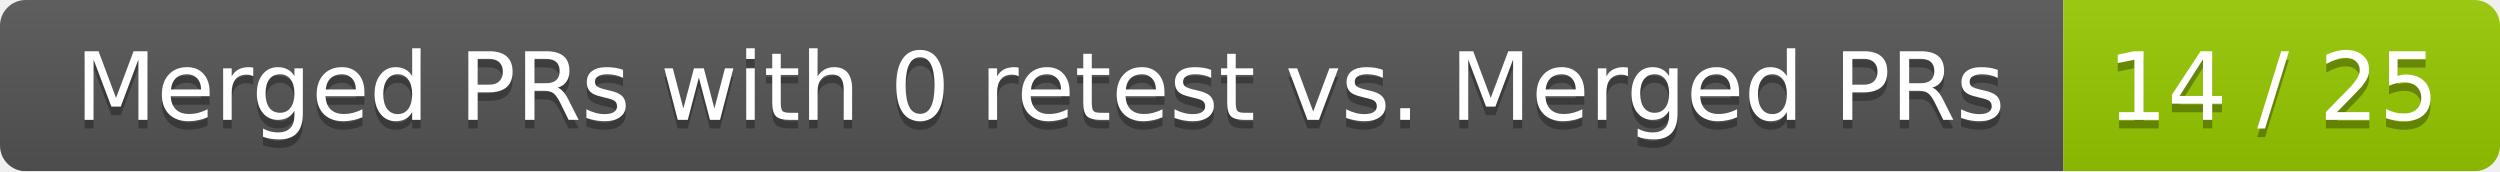
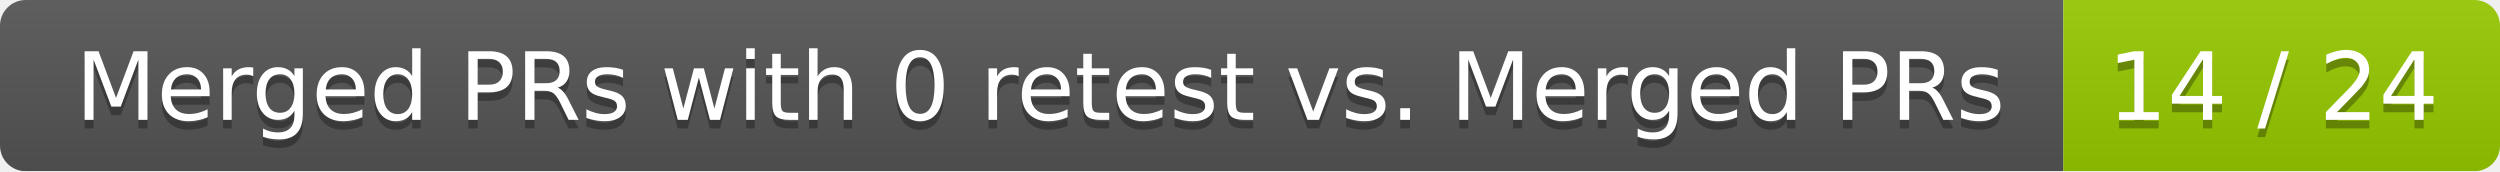
<svg xmlns="http://www.w3.org/2000/svg" width="292" height="20">
  <linearGradient id="smooth" x2="0" y2="100%">
    <stop offset="0" stop-color="#bbb" stop-opacity=".1" />
    <stop offset="1" stop-opacity=".1" />
  </linearGradient>
  <mask id="round">
    <rect width="292" height="20" rx="3" fill="#fff" />
  </mask>
  <g mask="url(#round)">
    <rect width="241" height="20" fill="#555" />
    <rect x="241" width="51" height="20" fill="#97ca00" />
    <rect width="292" height="20" fill="url(#smooth)" />
  </g>
  <g fill="#fff" text-anchor="middle" font-family="DejaVu Sans,Verdana,Geneva,sans-serif" font-size="11">
    <text x="121.5" y="15" fill="#010101" fill-opacity=".3">Merged PRs with 0 retest vs. Merged PRs</text>
    <text x="121.5" y="14">Merged PRs with 0 retest vs. Merged PRs</text>
-     <text x="265.5" y="15" fill="#010101" fill-opacity=".3">14 / 25</text>
-     <text x="265.5" y="14">14 / 25</text>
+     <text x="265.5" y="15" fill="#010101" fill-opacity=".3">14 / 24</text>
+     <text x="265.5" y="14">14 / 24</text>
  </g>
</svg>
